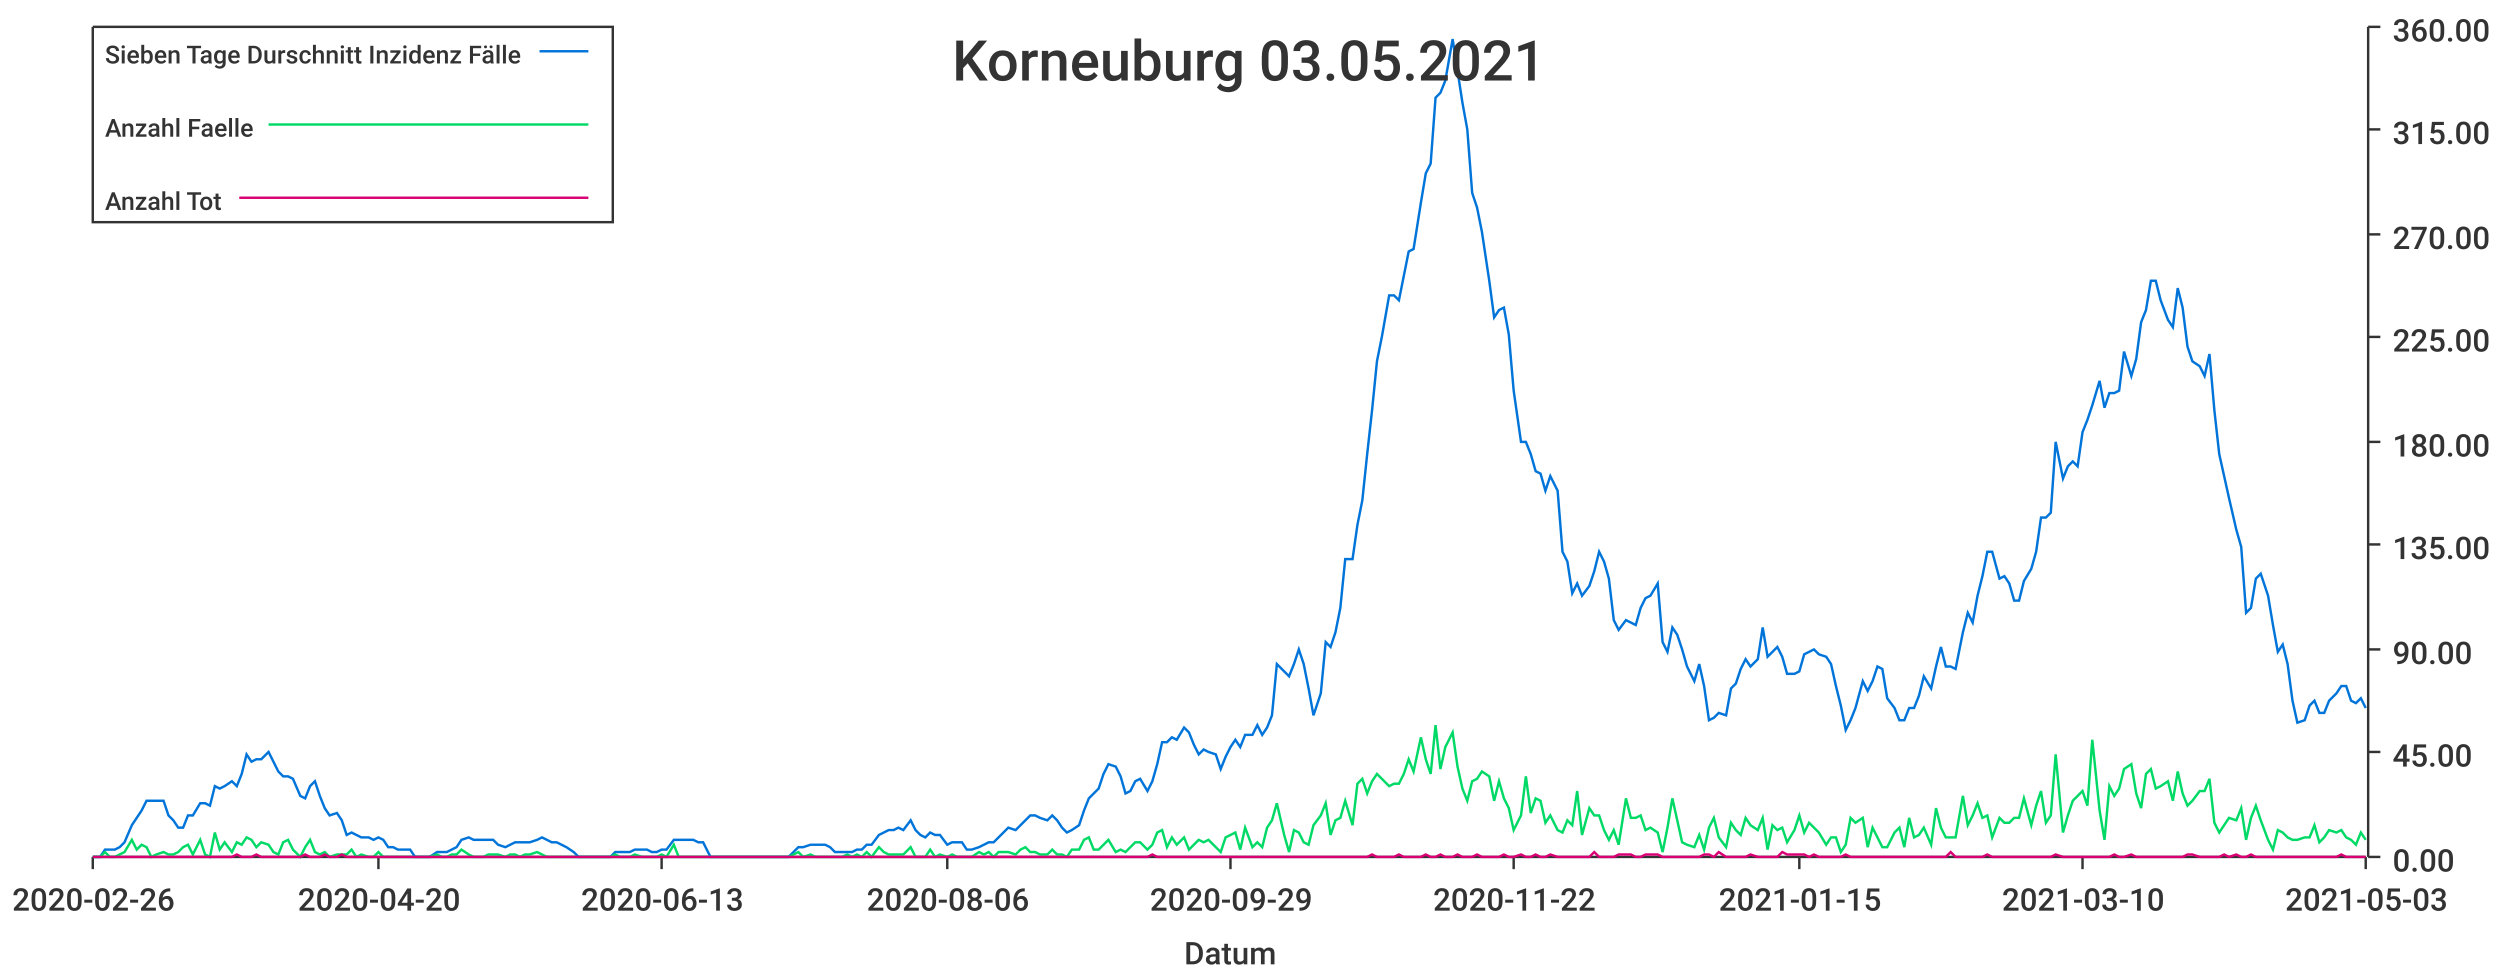
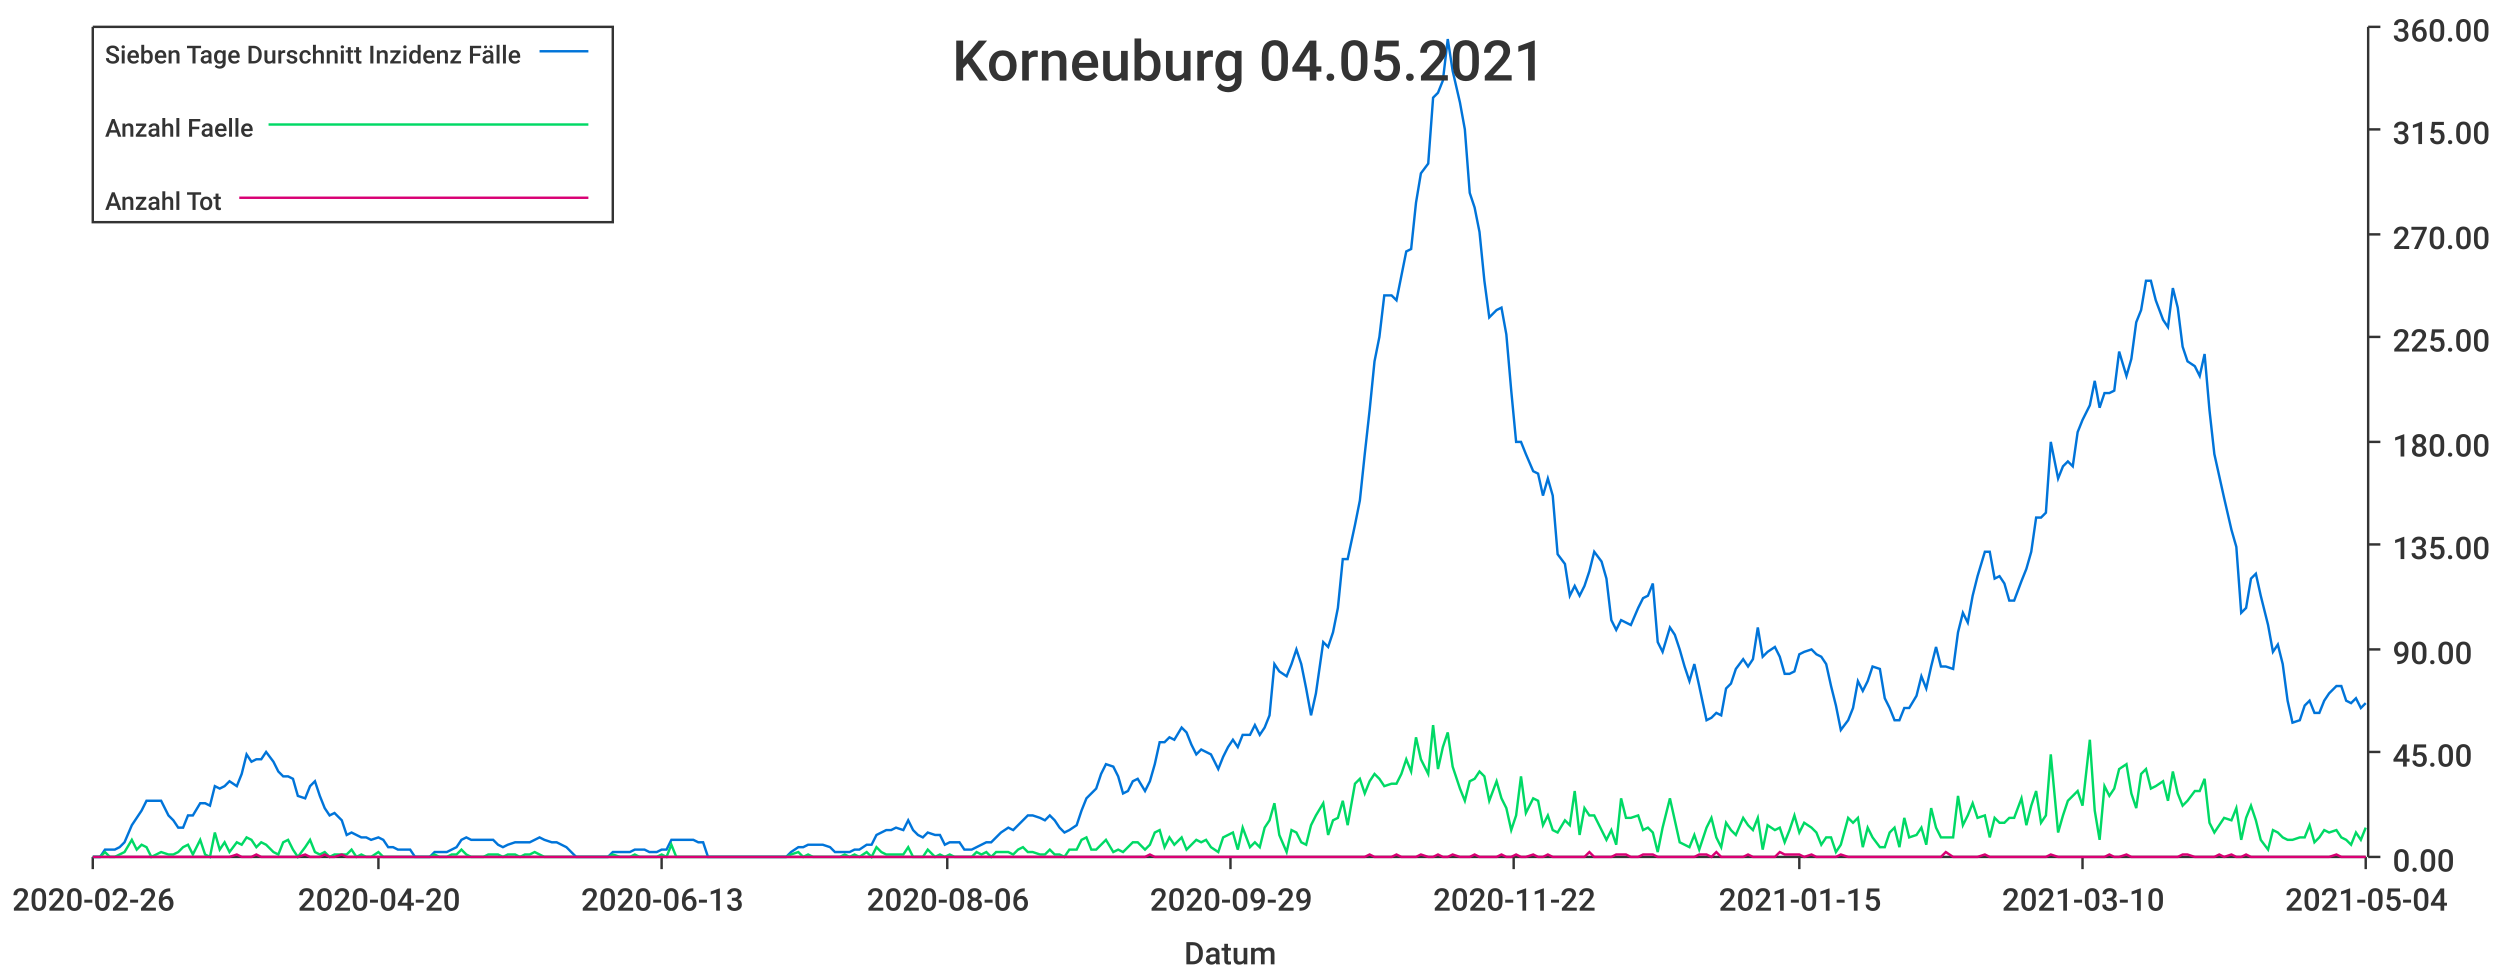
<svg xmlns="http://www.w3.org/2000/svg" width="1024" height="400">\n<path d="M 0 0 L 1024 0 L 1024 400 L 0 400 L 0 0" style="stroke-width:0;stroke:rgba(255,255,255,1.0);fill:rgba(255,255,255,1.0)" />
  <path d="M 38 11 L 969 11 L 969 351 L 38 351 L 38 11" style="stroke-width:0;stroke:rgba(255,255,255,1.0);fill:rgba(255,255,255,1.0)" />
  <path d="M 38 351 L 969 351" style="stroke-width:1;stroke:rgba(51,51,51,1.0);fill:none" />
  <path d="M 38 351 L 38 356" style="stroke-width:1;stroke:rgba(51,51,51,1.0);fill:none" />
  <text x="5" y="373" style="stroke-width:0;stroke:none;fill:rgba(51,51,51,1.0);font-size:12.8px;font-family:'Roboto Medium',sans-serif">2020-02-26</text>
  <path d="M 155 351 L 155 356" style="stroke-width:1;stroke:rgba(51,51,51,1.0);fill:none" />
  <text x="122" y="373" style="stroke-width:0;stroke:none;fill:rgba(51,51,51,1.0);font-size:12.8px;font-family:'Roboto Medium',sans-serif">2020-04-20</text>
  <path d="M 271 351 L 271 356" style="stroke-width:1;stroke:rgba(51,51,51,1.0);fill:none" />
  <text x="238" y="373" style="stroke-width:0;stroke:none;fill:rgba(51,51,51,1.0);font-size:12.8px;font-family:'Roboto Medium',sans-serif">2020-06-13</text>
  <path d="M 388 351 L 388 356" style="stroke-width:1;stroke:rgba(51,51,51,1.0);fill:none" />
  <text x="355" y="373" style="stroke-width:0;stroke:none;fill:rgba(51,51,51,1.0);font-size:12.8px;font-family:'Roboto Medium',sans-serif">2020-08-06</text>
  <path d="M 504 351 L 504 356" style="stroke-width:1;stroke:rgba(51,51,51,1.0);fill:none" />
  <text x="471" y="373" style="stroke-width:0;stroke:none;fill:rgba(51,51,51,1.0);font-size:12.8px;font-family:'Roboto Medium',sans-serif">2020-09-29</text>
  <path d="M 620 351 L 620 356" style="stroke-width:1;stroke:rgba(51,51,51,1.0);fill:none" />
  <text x="587" y="373" style="stroke-width:0;stroke:none;fill:rgba(51,51,51,1.0);font-size:12.8px;font-family:'Roboto Medium',sans-serif">2020-11-22</text>
  <path d="M 737 351 L 737 356" style="stroke-width:1;stroke:rgba(51,51,51,1.0);fill:none" />
  <text x="704" y="373" style="stroke-width:0;stroke:none;fill:rgba(51,51,51,1.0);font-size:12.8px;font-family:'Roboto Medium',sans-serif">2021-01-15</text>
  <path d="M 853 351 L 853 356" style="stroke-width:1;stroke:rgba(51,51,51,1.0);fill:none" />
  <text x="820" y="373" style="stroke-width:0;stroke:none;fill:rgba(51,51,51,1.0);font-size:12.8px;font-family:'Roboto Medium',sans-serif">2021-03-10</text>
  <path d="M 969 351 L 969 356" style="stroke-width:1;stroke:rgba(51,51,51,1.0);fill:none" />
-   <text x="936" y="373" style="stroke-width:0;stroke:none;fill:rgba(51,51,51,1.0);font-size:12.8px;font-family:'Roboto Medium',sans-serif">2021-05-03</text>
+   <text x="936" y="373" style="stroke-width:0;stroke:none;fill:rgba(51,51,51,1.0);font-size:12.8px;font-family:'Roboto Medium',sans-serif">2021-05-04</text>
  <text x="485" y="395" style="stroke-width:0;stroke:none;fill:rgba(51,51,51,1.0);font-size:12.8px;font-family:'Roboto Medium',sans-serif">Datum</text>
  <path d="M 970 351 L 970 11" style="stroke-width:1;stroke:rgba(51,51,51,1.0);fill:none" />
  <path d="M 970 351 L 975 351" style="stroke-width:1;stroke:rgba(51,51,51,1.0);fill:none" />
  <text x="980" y="357" style="stroke-width:0;stroke:none;fill:rgba(51,51,51,1.0);font-size:12.8px;font-family:'Roboto Medium',sans-serif">0.00</text>
  <path d="M 970 308 L 975 308" style="stroke-width:1;stroke:rgba(51,51,51,1.0);fill:none" />
  <text x="980" y="314" style="stroke-width:0;stroke:none;fill:rgba(51,51,51,1.0);font-size:12.8px;font-family:'Roboto Medium',sans-serif">45.00</text>
  <path d="M 970 266 L 975 266" style="stroke-width:1;stroke:rgba(51,51,51,1.0);fill:none" />
  <text x="980" y="272" style="stroke-width:0;stroke:none;fill:rgba(51,51,51,1.0);font-size:12.8px;font-family:'Roboto Medium',sans-serif">90.00</text>
  <path d="M 970 223 L 975 223" style="stroke-width:1;stroke:rgba(51,51,51,1.0);fill:none" />
  <text x="980" y="229" style="stroke-width:0;stroke:none;fill:rgba(51,51,51,1.0);font-size:12.8px;font-family:'Roboto Medium',sans-serif">135.00</text>
  <path d="M 970 181 L 975 181" style="stroke-width:1;stroke:rgba(51,51,51,1.0);fill:none" />
  <text x="980" y="187" style="stroke-width:0;stroke:none;fill:rgba(51,51,51,1.0);font-size:12.8px;font-family:'Roboto Medium',sans-serif">180.00</text>
  <path d="M 970 138 L 975 138" style="stroke-width:1;stroke:rgba(51,51,51,1.0);fill:none" />
  <text x="980" y="144" style="stroke-width:0;stroke:none;fill:rgba(51,51,51,1.0);font-size:12.8px;font-family:'Roboto Medium',sans-serif">225.00</text>
  <path d="M 970 96 L 975 96" style="stroke-width:1;stroke:rgba(51,51,51,1.0);fill:none" />
  <text x="980" y="102" style="stroke-width:0;stroke:none;fill:rgba(51,51,51,1.0);font-size:12.8px;font-family:'Roboto Medium',sans-serif">270.00</text>
  <path d="M 970 53 L 975 53" style="stroke-width:1;stroke:rgba(51,51,51,1.0);fill:none" />
  <text x="980" y="59" style="stroke-width:0;stroke:none;fill:rgba(51,51,51,1.0);font-size:12.8px;font-family:'Roboto Medium',sans-serif">315.00</text>
  <path d="M 970 11 L 975 11" style="stroke-width:1;stroke:rgba(51,51,51,1.0);fill:none" />
  <text x="980" y="17" style="stroke-width:0;stroke:none;fill:rgba(51,51,51,1.0);font-size:12.8px;font-family:'Roboto Medium',sans-serif">360.00</text>
-   <path d="M 38 351 L 41 351 L 43 348 L 45 348 L 47 348 L 49 347 L 51 345 L 54 338 L 56 335 L 58 332 L 60 328 L 62 328 L 64 328 L 67 328 L 69 334 L 71 336 L 73 339 L 75 339 L 77 334 L 79 334 L 82 329 L 84 329 L 86 330 L 88 322 L 90 323 L 92 322 L 95 320 L 97 322 L 99 317 L 101 309 L 103 312 L 105 311 L 107 311 L 110 308 L 112 312 L 114 316 L 116 318 L 118 318 L 120 319 L 123 326 L 125 327 L 127 322 L 129 320 L 131 326 L 133 331 L 135 334 L 138 333 L 140 336 L 142 342 L 144 341 L 146 342 L 148 343 L 151 343 L 153 344 L 155 343 L 157 344 L 159 347 L 161 347 L 163 348 L 166 348 L 168 348 L 170 351 L 172 351 L 174 351 L 176 351 L 179 349 L 181 349 L 183 349 L 185 348 L 187 347 L 189 344 L 192 343 L 194 344 L 196 344 L 198 344 L 200 344 L 202 344 L 204 346 L 207 347 L 209 346 L 211 345 L 213 345 L 215 345 L 217 345 L 220 344 L 222 343 L 224 344 L 226 345 L 228 345 L 230 346 L 232 347 L 235 349 L 237 351 L 239 351 L 241 351 L 243 351 L 245 351 L 248 351 L 250 351 L 252 349 L 254 349 L 256 349 L 258 349 L 260 348 L 263 348 L 265 348 L 267 349 L 269 349 L 271 348 L 273 348 L 276 344 L 278 344 L 280 344 L 282 344 L 284 344 L 286 345 L 288 345 L 291 351 L 293 351 L 295 351 L 297 351 L 299 351 L 301 351 L 304 351 L 306 351 L 308 351 L 310 351 L 312 351 L 314 351 L 317 351 L 319 351 L 321 351 L 323 351 L 325 349 L 327 347 L 329 347 L 332 346 L 334 346 L 336 346 L 338 346 L 340 347 L 342 349 L 345 349 L 347 349 L 349 349 L 351 348 L 353 348 L 355 346 L 357 346 L 360 342 L 362 341 L 364 340 L 366 340 L 368 339 L 370 340 L 373 336 L 375 340 L 377 342 L 379 343 L 381 341 L 383 342 L 385 342 L 388 346 L 390 345 L 392 345 L 394 345 L 396 348 L 398 348 L 401 347 L 403 346 L 405 345 L 407 345 L 409 343 L 411 341 L 413 339 L 416 340 L 418 338 L 420 336 L 422 334 L 424 334 L 426 335 L 429 336 L 431 334 L 433 336 L 435 339 L 437 341 L 439 340 L 442 338 L 444 332 L 446 327 L 448 325 L 450 323 L 452 317 L 454 313 L 457 314 L 459 318 L 461 325 L 463 324 L 465 320 L 467 319 L 470 324 L 472 320 L 474 313 L 476 304 L 478 304 L 480 302 L 482 303 L 485 298 L 487 300 L 489 305 L 491 309 L 493 307 L 495 308 L 498 309 L 500 315 L 502 310 L 504 306 L 506 303 L 508 306 L 510 301 L 513 301 L 515 297 L 517 301 L 519 298 L 521 293 L 523 272 L 526 275 L 528 277 L 530 272 L 532 266 L 534 272 L 536 282 L 538 293 L 541 284 L 543 263 L 545 265 L 547 259 L 549 249 L 551 229 L 554 229 L 556 215 L 558 205 L 560 186 L 562 168 L 564 148 L 566 138 L 569 121 L 571 121 L 573 123 L 575 113 L 577 103 L 579 102 L 582 83 L 584 71 L 586 67 L 588 40 L 590 38 L 592 33 L 595 16 L 597 29 L 599 42 L 601 53 L 603 79 L 605 85 L 607 95 L 610 115 L 612 130 L 614 127 L 616 126 L 618 137 L 620 160 L 623 181 L 625 181 L 627 186 L 629 193 L 631 194 L 633 201 L 635 195 L 638 201 L 640 226 L 642 230 L 644 243 L 646 239 L 648 244 L 651 240 L 653 234 L 655 226 L 657 230 L 659 237 L 661 254 L 663 258 L 666 254 L 668 255 L 670 256 L 672 249 L 674 245 L 676 244 L 679 239 L 681 263 L 683 267 L 685 257 L 687 260 L 689 266 L 691 273 L 694 279 L 696 272 L 698 281 L 700 295 L 702 294 L 704 292 L 707 293 L 709 282 L 711 280 L 713 274 L 715 270 L 717 273 L 720 270 L 722 257 L 724 269 L 726 267 L 728 265 L 730 269 L 732 276 L 735 276 L 737 275 L 739 268 L 741 267 L 743 266 L 745 268 L 748 269 L 750 272 L 752 281 L 754 289 L 756 299 L 758 295 L 760 290 L 763 279 L 765 283 L 767 279 L 769 273 L 771 274 L 773 286 L 776 290 L 778 295 L 780 295 L 782 290 L 784 290 L 786 285 L 788 277 L 791 282 L 793 273 L 795 265 L 797 273 L 799 273 L 801 274 L 804 259 L 806 251 L 808 255 L 810 244 L 812 236 L 814 226 L 816 226 L 819 237 L 821 236 L 823 239 L 825 246 L 827 246 L 829 238 L 832 233 L 834 226 L 836 212 L 838 212 L 840 210 L 842 181 L 845 196 L 847 191 L 849 189 L 851 191 L 853 177 L 855 172 L 857 166 L 860 156 L 862 167 L 864 161 L 866 161 L 868 160 L 870 144 L 873 154 L 875 147 L 877 132 L 879 127 L 881 115 L 883 115 L 885 123 L 888 131 L 890 134 L 892 118 L 894 126 L 896 142 L 898 148 L 901 150 L 903 154 L 905 145 L 907 168 L 909 186 L 911 195 L 913 204 L 916 217 L 918 224 L 920 251 L 922 249 L 924 237 L 926 235 L 929 244 L 931 256 L 933 267 L 935 264 L 937 272 L 939 287 L 941 296 L 944 295 L 946 289 L 948 287 L 950 292 L 952 292 L 954 287 L 957 284 L 959 281 L 961 281 L 963 287 L 965 288 L 967 286 L 969 290" style="stroke-width:1;stroke:rgba(0,116,217,1.0);fill:none" />
-   <path d="M 38 351 L 41 351 L 43 349 L 45 351 L 47 351 L 49 350 L 51 349 L 54 344 L 56 348 L 58 346 L 60 347 L 62 351 L 64 350 L 67 349 L 69 350 L 71 350 L 73 349 L 75 347 L 77 346 L 79 350 L 82 344 L 84 350 L 86 351 L 88 341 L 90 348 L 92 345 L 95 349 L 97 345 L 99 346 L 101 343 L 103 344 L 105 347 L 107 345 L 110 346 L 112 349 L 114 350 L 116 345 L 118 344 L 120 348 L 123 351 L 125 347 L 127 344 L 129 349 L 131 350 L 133 349 L 135 351 L 138 350 L 140 350 L 142 350 L 144 348 L 146 351 L 148 350 L 151 351 L 153 351 L 155 349 L 157 351 L 159 351 L 161 351 L 163 351 L 166 351 L 168 351 L 170 351 L 172 351 L 174 351 L 176 351 L 179 350 L 181 351 L 183 351 L 185 350 L 187 350 L 189 348 L 192 350 L 194 351 L 196 351 L 198 351 L 200 350 L 202 350 L 204 350 L 207 351 L 209 350 L 211 350 L 213 351 L 215 350 L 217 350 L 220 349 L 222 350 L 224 351 L 226 351 L 228 351 L 230 351 L 232 351 L 235 351 L 237 351 L 239 351 L 241 351 L 243 351 L 245 351 L 248 351 L 250 351 L 252 350 L 254 351 L 256 351 L 258 351 L 260 350 L 263 351 L 265 351 L 267 351 L 269 351 L 271 350 L 273 351 L 276 346 L 278 351 L 280 351 L 282 351 L 284 351 L 286 351 L 288 351 L 291 351 L 293 351 L 295 351 L 297 351 L 299 351 L 301 351 L 304 351 L 306 351 L 308 351 L 310 351 L 312 351 L 314 351 L 317 351 L 319 351 L 321 351 L 323 351 L 325 350 L 327 349 L 329 351 L 332 350 L 334 351 L 336 351 L 338 351 L 340 351 L 342 351 L 345 351 L 347 350 L 349 351 L 351 350 L 353 351 L 355 349 L 357 351 L 360 347 L 362 349 L 364 350 L 366 350 L 368 350 L 370 350 L 373 347 L 375 351 L 377 351 L 379 351 L 381 348 L 383 351 L 385 350 L 388 351 L 390 350 L 392 351 L 394 351 L 396 351 L 398 351 L 401 349 L 403 350 L 405 349 L 407 351 L 409 349 L 411 349 L 413 349 L 416 350 L 418 348 L 420 347 L 422 349 L 424 349 L 426 350 L 429 350 L 431 348 L 433 350 L 435 350 L 437 351 L 439 348 L 442 348 L 444 344 L 446 343 L 448 348 L 450 348 L 452 346 L 454 344 L 457 349 L 459 348 L 461 349 L 463 347 L 465 345 L 467 345 L 470 348 L 472 346 L 474 341 L 476 340 L 478 347 L 480 343 L 482 346 L 485 343 L 487 348 L 489 346 L 491 344 L 493 345 L 495 344 L 498 347 L 500 349 L 502 343 L 504 342 L 506 341 L 508 348 L 510 339 L 513 347 L 515 345 L 517 347 L 519 339 L 521 336 L 523 329 L 526 342 L 528 349 L 530 340 L 532 341 L 534 345 L 536 346 L 538 338 L 541 334 L 543 329 L 545 342 L 547 336 L 549 335 L 551 328 L 554 338 L 556 321 L 558 319 L 560 325 L 562 320 L 564 317 L 566 319 L 569 322 L 571 321 L 573 321 L 575 317 L 577 311 L 579 316 L 582 302 L 584 311 L 586 317 L 588 297 L 590 315 L 592 306 L 595 300 L 597 314 L 599 323 L 601 328 L 603 320 L 605 319 L 607 316 L 610 318 L 612 328 L 614 320 L 616 327 L 618 331 L 620 340 L 623 334 L 625 318 L 627 333 L 629 327 L 631 328 L 633 337 L 635 334 L 638 340 L 640 341 L 642 336 L 644 338 L 646 324 L 648 342 L 651 331 L 653 334 L 655 334 L 657 340 L 659 344 L 661 340 L 663 346 L 666 327 L 668 335 L 670 335 L 672 334 L 674 340 L 676 339 L 679 341 L 681 349 L 683 339 L 685 327 L 687 336 L 689 345 L 691 346 L 694 347 L 696 342 L 698 348 L 700 339 L 702 335 L 704 343 L 707 347 L 709 337 L 711 340 L 713 342 L 715 335 L 717 338 L 720 340 L 722 335 L 724 348 L 726 338 L 728 340 L 730 339 L 732 345 L 735 340 L 737 334 L 739 341 L 741 337 L 743 339 L 745 341 L 748 346 L 750 343 L 752 343 L 754 349 L 756 346 L 758 335 L 760 337 L 763 335 L 765 347 L 767 339 L 769 343 L 771 347 L 773 347 L 776 341 L 778 339 L 780 347 L 782 335 L 784 343 L 786 342 L 788 339 L 791 346 L 793 331 L 795 339 L 797 343 L 799 343 L 801 343 L 804 326 L 806 338 L 808 334 L 810 329 L 812 335 L 814 334 L 816 343 L 819 335 L 821 337 L 823 337 L 825 335 L 827 335 L 829 327 L 832 338 L 834 330 L 836 324 L 838 337 L 840 334 L 842 309 L 845 341 L 847 334 L 849 328 L 851 326 L 853 324 L 855 330 L 857 303 L 860 332 L 862 344 L 864 322 L 866 326 L 868 323 L 870 315 L 873 313 L 875 325 L 877 331 L 879 317 L 881 315 L 883 323 L 885 322 L 888 320 L 890 328 L 892 316 L 894 325 L 896 330 L 898 328 L 901 324 L 903 324 L 905 319 L 907 337 L 909 341 L 911 338 L 913 335 L 916 336 L 918 331 L 920 344 L 922 335 L 924 330 L 926 336 L 929 344 L 931 348 L 933 340 L 935 341 L 937 343 L 939 344 L 941 344 L 944 343 L 946 343 L 948 338 L 950 345 L 952 343 L 954 340 L 957 341 L 959 340 L 961 343 L 963 344 L 965 346 L 967 341 L 969 344" style="stroke-width:1;stroke:rgba(0,217,101,1.0);fill:none" />
-   <path d="M 38 351 L 41 351 L 43 351 L 45 351 L 47 351 L 49 351 L 51 351 L 54 351 L 56 351 L 58 351 L 60 351 L 62 351 L 64 351 L 67 351 L 69 351 L 71 351 L 73 351 L 75 351 L 77 351 L 79 351 L 82 351 L 84 351 L 86 351 L 88 351 L 90 351 L 92 351 L 95 351 L 97 350 L 99 351 L 101 351 L 103 351 L 105 350 L 107 351 L 110 351 L 112 351 L 114 351 L 116 351 L 118 351 L 120 351 L 123 351 L 125 350 L 127 351 L 129 351 L 131 351 L 133 350 L 135 351 L 138 351 L 140 350 L 142 351 L 144 351 L 146 351 L 148 351 L 151 351 L 153 351 L 155 351 L 157 351 L 159 351 L 161 351 L 163 351 L 166 351 L 168 351 L 170 351 L 172 351 L 174 351 L 176 351 L 179 351 L 181 351 L 183 351 L 185 351 L 187 351 L 189 351 L 192 351 L 194 351 L 196 351 L 198 351 L 200 351 L 202 351 L 204 351 L 207 351 L 209 351 L 211 351 L 213 351 L 215 351 L 217 351 L 220 351 L 222 351 L 224 351 L 226 351 L 228 351 L 230 351 L 232 351 L 235 351 L 237 351 L 239 351 L 241 351 L 243 351 L 245 351 L 248 351 L 250 351 L 252 351 L 254 351 L 256 351 L 258 351 L 260 351 L 263 351 L 265 351 L 267 351 L 269 351 L 271 351 L 273 351 L 276 351 L 278 351 L 280 351 L 282 351 L 284 351 L 286 351 L 288 351 L 291 351 L 293 351 L 295 351 L 297 351 L 299 351 L 301 351 L 304 351 L 306 351 L 308 351 L 310 351 L 312 351 L 314 351 L 317 351 L 319 351 L 321 351 L 323 351 L 325 351 L 327 351 L 329 351 L 332 351 L 334 351 L 336 351 L 338 351 L 340 351 L 342 351 L 345 351 L 347 351 L 349 351 L 351 351 L 353 351 L 355 351 L 357 351 L 360 351 L 362 351 L 364 351 L 366 351 L 368 351 L 370 351 L 373 351 L 375 351 L 377 351 L 379 351 L 381 351 L 383 351 L 385 351 L 388 351 L 390 351 L 392 351 L 394 351 L 396 351 L 398 351 L 401 351 L 403 351 L 405 351 L 407 351 L 409 351 L 411 351 L 413 351 L 416 351 L 418 351 L 420 351 L 422 351 L 424 351 L 426 351 L 429 351 L 431 351 L 433 351 L 435 351 L 437 351 L 439 351 L 442 351 L 444 351 L 446 351 L 448 351 L 450 351 L 452 351 L 454 351 L 457 351 L 459 351 L 461 351 L 463 351 L 465 351 L 467 351 L 470 351 L 472 350 L 474 351 L 476 351 L 478 351 L 480 351 L 482 351 L 485 351 L 487 351 L 489 351 L 491 351 L 493 351 L 495 351 L 498 351 L 500 351 L 502 351 L 504 351 L 506 351 L 508 351 L 510 351 L 513 351 L 515 351 L 517 351 L 519 351 L 521 351 L 523 351 L 526 351 L 528 351 L 530 351 L 532 351 L 534 351 L 536 351 L 538 351 L 541 351 L 543 351 L 545 351 L 547 351 L 549 351 L 551 351 L 554 351 L 556 351 L 558 351 L 560 351 L 562 350 L 564 351 L 566 351 L 569 351 L 571 351 L 573 350 L 575 351 L 577 351 L 579 351 L 582 351 L 584 350 L 586 351 L 588 351 L 590 350 L 592 351 L 595 351 L 597 350 L 599 351 L 601 351 L 603 351 L 605 350 L 607 351 L 610 351 L 612 351 L 614 351 L 616 350 L 618 351 L 620 351 L 623 350 L 625 351 L 627 351 L 629 350 L 631 351 L 633 351 L 635 350 L 638 351 L 640 351 L 642 351 L 644 351 L 646 351 L 648 351 L 651 351 L 653 349 L 655 351 L 657 351 L 659 351 L 661 351 L 663 350 L 666 350 L 668 350 L 670 351 L 672 351 L 674 350 L 676 350 L 679 350 L 681 351 L 683 351 L 685 351 L 687 351 L 689 351 L 691 351 L 694 351 L 696 351 L 698 350 L 700 350 L 702 351 L 704 349 L 707 351 L 709 351 L 711 351 L 713 351 L 715 351 L 717 350 L 720 351 L 722 351 L 724 351 L 726 351 L 728 351 L 730 349 L 732 350 L 735 350 L 737 350 L 739 350 L 741 351 L 743 350 L 745 351 L 748 351 L 750 351 L 752 351 L 754 351 L 756 350 L 758 351 L 760 351 L 763 351 L 765 351 L 767 351 L 769 351 L 771 351 L 773 351 L 776 351 L 778 351 L 780 351 L 782 351 L 784 351 L 786 351 L 788 351 L 791 351 L 793 351 L 795 351 L 797 351 L 799 349 L 801 351 L 804 351 L 806 351 L 808 351 L 810 351 L 812 351 L 814 350 L 816 351 L 819 351 L 821 351 L 823 351 L 825 351 L 827 351 L 829 351 L 832 351 L 834 351 L 836 351 L 838 351 L 840 351 L 842 350 L 845 351 L 847 351 L 849 351 L 851 351 L 853 351 L 855 351 L 857 351 L 860 351 L 862 351 L 864 351 L 866 350 L 868 351 L 870 351 L 873 350 L 875 351 L 877 351 L 879 351 L 881 351 L 883 351 L 885 351 L 888 351 L 890 351 L 892 351 L 894 351 L 896 350 L 898 350 L 901 351 L 903 351 L 905 351 L 907 351 L 909 351 L 911 350 L 913 351 L 916 350 L 918 351 L 920 351 L 922 350 L 924 351 L 926 351 L 929 351 L 931 351 L 933 351 L 935 351 L 937 351 L 939 351 L 941 351 L 944 351 L 946 351 L 948 351 L 950 351 L 952 351 L 954 351 L 957 351 L 959 350 L 961 351 L 963 351 L 965 351 L 967 351 L 969 351" style="stroke-width:1;stroke:rgba(217,0,116,1.0);fill:none" />
-   <text x="390" y="33" style="stroke-width:0;stroke:none;fill:rgba(51,51,51,1.0);font-size:23.0px;font-family:'Roboto Medium',sans-serif">Korneuburg 03.05.2021</text>
+   <path d="M 38 351 L 41 351 L 43 348 L 45 348 L 47 348 L 49 347 L 51 345 L 54 338 L 56 335 L 58 332 L 60 328 L 62 328 L 64 328 L 66 328 L 69 334 L 71 336 L 73 339 L 75 339 L 77 334 L 79 334 L 82 329 L 84 329 L 86 330 L 88 322 L 90 323 L 92 322 L 94 320 L 97 322 L 99 317 L 101 309 L 103 312 L 105 311 L 107 311 L 109 308 L 112 312 L 114 316 L 116 318 L 118 318 L 120 319 L 122 326 L 125 327 L 127 322 L 129 320 L 131 326 L 133 331 L 135 334 L 137 333 L 140 336 L 142 342 L 144 341 L 146 342 L 148 343 L 150 343 L 152 344 L 155 343 L 157 344 L 159 347 L 161 347 L 163 348 L 165 348 L 168 348 L 170 351 L 172 351 L 174 351 L 176 351 L 178 349 L 180 349 L 183 349 L 185 348 L 187 347 L 189 344 L 191 343 L 193 344 L 195 344 L 198 344 L 200 344 L 202 344 L 204 346 L 206 347 L 208 346 L 211 345 L 213 345 L 215 345 L 217 345 L 219 344 L 221 343 L 223 344 L 226 345 L 228 345 L 230 346 L 232 347 L 234 349 L 236 351 L 238 351 L 241 351 L 243 351 L 245 351 L 247 351 L 249 351 L 251 349 L 254 349 L 256 349 L 258 349 L 260 348 L 262 348 L 264 348 L 266 349 L 269 349 L 271 348 L 273 348 L 275 344 L 277 344 L 279 344 L 281 344 L 284 344 L 286 345 L 288 345 L 290 351 L 292 351 L 294 351 L 297 351 L 299 351 L 301 351 L 303 351 L 305 351 L 307 351 L 309 351 L 312 351 L 314 351 L 316 351 L 318 351 L 320 351 L 322 351 L 324 349 L 327 347 L 329 347 L 331 346 L 333 346 L 335 346 L 337 346 L 340 347 L 342 349 L 344 349 L 346 349 L 348 349 L 350 348 L 352 348 L 355 346 L 357 346 L 359 342 L 361 341 L 363 340 L 365 340 L 367 339 L 370 340 L 372 336 L 374 340 L 376 342 L 378 343 L 380 341 L 383 342 L 385 342 L 387 346 L 389 345 L 391 345 L 393 345 L 395 348 L 398 348 L 400 347 L 402 346 L 404 345 L 406 345 L 408 343 L 410 341 L 413 339 L 415 340 L 417 338 L 419 336 L 421 334 L 423 334 L 426 335 L 428 336 L 430 334 L 432 336 L 434 339 L 436 341 L 438 340 L 441 338 L 443 332 L 445 327 L 447 325 L 449 323 L 451 317 L 453 313 L 456 314 L 458 318 L 460 325 L 462 324 L 464 320 L 466 319 L 469 324 L 471 320 L 473 313 L 475 304 L 477 304 L 479 302 L 481 303 L 484 298 L 486 300 L 488 305 L 490 309 L 492 307 L 494 308 L 496 309 L 499 315 L 501 310 L 503 306 L 505 303 L 507 306 L 509 301 L 512 301 L 514 297 L 516 301 L 518 298 L 520 293 L 522 272 L 524 275 L 527 277 L 529 272 L 531 266 L 533 272 L 535 282 L 537 293 L 539 284 L 542 263 L 544 265 L 546 259 L 548 249 L 550 229 L 552 229 L 555 215 L 557 205 L 559 186 L 561 168 L 563 148 L 565 138 L 567 121 L 570 121 L 572 123 L 574 113 L 576 103 L 578 102 L 580 83 L 582 71 L 585 67 L 587 40 L 589 38 L 591 33 L 593 16 L 595 29 L 598 42 L 600 53 L 602 79 L 604 85 L 606 95 L 608 115 L 610 130 L 613 127 L 615 126 L 617 137 L 619 160 L 621 181 L 623 181 L 625 186 L 628 193 L 630 194 L 632 203 L 634 196 L 636 203 L 638 227 L 641 231 L 643 244 L 645 240 L 647 244 L 649 240 L 651 234 L 653 226 L 656 230 L 658 237 L 660 254 L 662 258 L 664 254 L 666 255 L 668 256 L 671 249 L 673 245 L 675 244 L 677 239 L 679 263 L 681 267 L 684 257 L 686 260 L 688 266 L 690 273 L 692 279 L 694 272 L 696 281 L 699 295 L 701 294 L 703 292 L 705 293 L 707 282 L 709 280 L 711 274 L 714 270 L 716 273 L 718 270 L 720 257 L 722 269 L 724 267 L 727 265 L 729 269 L 731 276 L 733 276 L 735 275 L 737 268 L 739 267 L 742 266 L 744 268 L 746 269 L 748 272 L 750 281 L 752 289 L 754 299 L 757 295 L 759 290 L 761 279 L 763 283 L 765 279 L 767 273 L 770 274 L 772 286 L 774 290 L 776 295 L 778 295 L 780 290 L 782 290 L 785 285 L 787 277 L 789 282 L 791 273 L 793 265 L 795 273 L 797 273 L 800 274 L 802 259 L 804 251 L 806 255 L 808 244 L 810 236 L 813 226 L 815 226 L 817 237 L 819 236 L 821 239 L 823 246 L 825 246 L 828 238 L 830 233 L 832 226 L 834 212 L 836 212 L 838 210 L 840 181 L 843 196 L 845 191 L 847 189 L 849 191 L 851 177 L 853 172 L 856 166 L 858 156 L 860 167 L 862 161 L 864 161 L 866 160 L 868 144 L 871 154 L 873 147 L 875 132 L 877 127 L 879 115 L 881 115 L 883 123 L 886 131 L 888 134 L 890 118 L 892 126 L 894 142 L 896 148 L 899 150 L 901 154 L 903 145 L 905 168 L 907 186 L 909 195 L 911 204 L 914 217 L 916 224 L 918 251 L 920 249 L 922 237 L 924 235 L 926 244 L 929 256 L 931 267 L 933 264 L 935 272 L 937 287 L 939 296 L 942 295 L 944 289 L 946 287 L 948 292 L 950 292 L 952 287 L 954 284 L 957 281 L 959 281 L 961 287 L 963 288 L 965 286 L 967 290 L 969 288" style="stroke-width:1;stroke:rgba(0,116,217,1.0);fill:none" />
+   <path d="M 38 351 L 41 351 L 43 349 L 45 351 L 47 351 L 49 350 L 51 349 L 54 344 L 56 348 L 58 346 L 60 347 L 62 351 L 64 350 L 66 349 L 69 350 L 71 350 L 73 349 L 75 347 L 77 346 L 79 350 L 82 344 L 84 350 L 86 351 L 88 341 L 90 348 L 92 345 L 94 349 L 97 345 L 99 346 L 101 343 L 103 344 L 105 347 L 107 345 L 109 346 L 112 349 L 114 350 L 116 345 L 118 344 L 120 348 L 122 351 L 125 347 L 127 344 L 129 349 L 131 350 L 133 349 L 135 351 L 137 350 L 140 350 L 142 350 L 144 348 L 146 351 L 148 350 L 150 351 L 152 351 L 155 349 L 157 351 L 159 351 L 161 351 L 163 351 L 165 351 L 168 351 L 170 351 L 172 351 L 174 351 L 176 351 L 178 350 L 180 351 L 183 351 L 185 350 L 187 350 L 189 348 L 191 350 L 193 351 L 195 351 L 198 351 L 200 350 L 202 350 L 204 350 L 206 351 L 208 350 L 211 350 L 213 351 L 215 350 L 217 350 L 219 349 L 221 350 L 223 351 L 226 351 L 228 351 L 230 351 L 232 351 L 234 351 L 236 351 L 238 351 L 241 351 L 243 351 L 245 351 L 247 351 L 249 351 L 251 350 L 254 351 L 256 351 L 258 351 L 260 350 L 262 351 L 264 351 L 266 351 L 269 351 L 271 350 L 273 351 L 275 346 L 277 351 L 279 351 L 281 351 L 284 351 L 286 351 L 288 351 L 290 351 L 292 351 L 294 351 L 297 351 L 299 351 L 301 351 L 303 351 L 305 351 L 307 351 L 309 351 L 312 351 L 314 351 L 316 351 L 318 351 L 320 351 L 322 351 L 324 350 L 327 349 L 329 351 L 331 350 L 333 351 L 335 351 L 337 351 L 340 351 L 342 351 L 344 351 L 346 350 L 348 351 L 350 350 L 352 351 L 355 349 L 357 351 L 359 347 L 361 349 L 363 350 L 365 350 L 367 350 L 370 350 L 372 347 L 374 351 L 376 351 L 378 351 L 380 348 L 383 351 L 385 350 L 387 351 L 389 350 L 391 351 L 393 351 L 395 351 L 398 351 L 400 349 L 402 350 L 404 349 L 406 351 L 408 349 L 410 349 L 413 349 L 415 350 L 417 348 L 419 347 L 421 349 L 423 349 L 426 350 L 428 350 L 430 348 L 432 350 L 434 350 L 436 351 L 438 348 L 441 348 L 443 344 L 445 343 L 447 348 L 449 348 L 451 346 L 453 344 L 456 349 L 458 348 L 460 349 L 462 347 L 464 345 L 466 345 L 469 348 L 471 346 L 473 341 L 475 340 L 477 347 L 479 343 L 481 346 L 484 343 L 486 348 L 488 346 L 490 344 L 492 345 L 494 344 L 496 347 L 499 349 L 501 343 L 503 342 L 505 341 L 507 348 L 509 339 L 512 347 L 514 345 L 516 347 L 518 339 L 520 336 L 522 329 L 524 342 L 527 349 L 529 340 L 531 341 L 533 345 L 535 346 L 537 338 L 539 334 L 542 329 L 544 342 L 546 336 L 548 335 L 550 328 L 552 338 L 555 321 L 557 319 L 559 325 L 561 320 L 563 317 L 565 319 L 567 322 L 570 321 L 572 321 L 574 317 L 576 311 L 578 316 L 580 302 L 582 311 L 585 317 L 587 297 L 589 315 L 591 306 L 593 300 L 595 314 L 598 323 L 600 328 L 602 320 L 604 319 L 606 316 L 608 318 L 610 328 L 613 320 L 615 327 L 617 331 L 619 340 L 621 334 L 623 318 L 625 333 L 628 327 L 630 328 L 632 338 L 634 334 L 636 340 L 638 341 L 641 336 L 643 338 L 645 324 L 647 342 L 649 331 L 651 334 L 653 334 L 656 340 L 658 344 L 660 340 L 662 346 L 664 327 L 666 335 L 668 335 L 671 334 L 673 340 L 675 339 L 677 341 L 679 349 L 681 339 L 684 327 L 686 336 L 688 345 L 690 346 L 692 347 L 694 342 L 696 348 L 699 339 L 701 335 L 703 343 L 705 347 L 707 337 L 709 340 L 711 342 L 714 335 L 716 338 L 718 340 L 720 335 L 722 348 L 724 338 L 727 340 L 729 339 L 731 345 L 733 340 L 735 334 L 737 341 L 739 337 L 742 339 L 744 341 L 746 346 L 748 343 L 750 343 L 752 349 L 754 346 L 757 335 L 759 337 L 761 335 L 763 347 L 765 339 L 767 343 L 770 347 L 772 347 L 774 341 L 776 339 L 778 347 L 780 335 L 782 343 L 785 342 L 787 339 L 789 346 L 791 331 L 793 339 L 795 343 L 797 343 L 800 343 L 802 326 L 804 338 L 806 334 L 808 329 L 810 335 L 813 334 L 815 343 L 817 335 L 819 337 L 821 337 L 823 335 L 825 335 L 828 327 L 830 338 L 832 330 L 834 324 L 836 337 L 838 334 L 840 309 L 843 341 L 845 334 L 847 328 L 849 326 L 851 324 L 853 330 L 856 303 L 858 332 L 860 344 L 862 322 L 864 326 L 866 323 L 868 315 L 871 313 L 873 325 L 875 331 L 877 317 L 879 315 L 881 323 L 883 322 L 886 320 L 888 328 L 890 316 L 892 325 L 894 330 L 896 328 L 899 324 L 901 324 L 903 319 L 905 337 L 907 341 L 909 338 L 911 335 L 914 336 L 916 331 L 918 344 L 920 335 L 922 330 L 924 336 L 926 344 L 929 348 L 931 340 L 933 341 L 935 343 L 937 344 L 939 344 L 942 343 L 944 343 L 946 338 L 948 345 L 950 343 L 952 340 L 954 341 L 957 340 L 959 343 L 961 344 L 963 346 L 965 341 L 967 344 L 969 339" style="stroke-width:1;stroke:rgba(0,217,101,1.0);fill:none" />
+   <path d="M 38 351 L 41 351 L 43 351 L 45 351 L 47 351 L 49 351 L 51 351 L 54 351 L 56 351 L 58 351 L 60 351 L 62 351 L 64 351 L 66 351 L 69 351 L 71 351 L 73 351 L 75 351 L 77 351 L 79 351 L 82 351 L 84 351 L 86 351 L 88 351 L 90 351 L 92 351 L 94 351 L 97 350 L 99 351 L 101 351 L 103 351 L 105 350 L 107 351 L 109 351 L 112 351 L 114 351 L 116 351 L 118 351 L 120 351 L 122 351 L 125 350 L 127 351 L 129 351 L 131 351 L 133 350 L 135 351 L 137 351 L 140 350 L 142 351 L 144 351 L 146 351 L 148 351 L 150 351 L 152 351 L 155 351 L 157 351 L 159 351 L 161 351 L 163 351 L 165 351 L 168 351 L 170 351 L 172 351 L 174 351 L 176 351 L 178 351 L 180 351 L 183 351 L 185 351 L 187 351 L 189 351 L 191 351 L 193 351 L 195 351 L 198 351 L 200 351 L 202 351 L 204 351 L 206 351 L 208 351 L 211 351 L 213 351 L 215 351 L 217 351 L 219 351 L 221 351 L 223 351 L 226 351 L 228 351 L 230 351 L 232 351 L 234 351 L 236 351 L 238 351 L 241 351 L 243 351 L 245 351 L 247 351 L 249 351 L 251 351 L 254 351 L 256 351 L 258 351 L 260 351 L 262 351 L 264 351 L 266 351 L 269 351 L 271 351 L 273 351 L 275 351 L 277 351 L 279 351 L 281 351 L 284 351 L 286 351 L 288 351 L 290 351 L 292 351 L 294 351 L 297 351 L 299 351 L 301 351 L 303 351 L 305 351 L 307 351 L 309 351 L 312 351 L 314 351 L 316 351 L 318 351 L 320 351 L 322 351 L 324 351 L 327 351 L 329 351 L 331 351 L 333 351 L 335 351 L 337 351 L 340 351 L 342 351 L 344 351 L 346 351 L 348 351 L 350 351 L 352 351 L 355 351 L 357 351 L 359 351 L 361 351 L 363 351 L 365 351 L 367 351 L 370 351 L 372 351 L 374 351 L 376 351 L 378 351 L 380 351 L 383 351 L 385 351 L 387 351 L 389 351 L 391 351 L 393 351 L 395 351 L 398 351 L 400 351 L 402 351 L 404 351 L 406 351 L 408 351 L 410 351 L 413 351 L 415 351 L 417 351 L 419 351 L 421 351 L 423 351 L 426 351 L 428 351 L 430 351 L 432 351 L 434 351 L 436 351 L 438 351 L 441 351 L 443 351 L 445 351 L 447 351 L 449 351 L 451 351 L 453 351 L 456 351 L 458 351 L 460 351 L 462 351 L 464 351 L 466 351 L 469 351 L 471 350 L 473 351 L 475 351 L 477 351 L 479 351 L 481 351 L 484 351 L 486 351 L 488 351 L 490 351 L 492 351 L 494 351 L 496 351 L 499 351 L 501 351 L 503 351 L 505 351 L 507 351 L 509 351 L 512 351 L 514 351 L 516 351 L 518 351 L 520 351 L 522 351 L 524 351 L 527 351 L 529 351 L 531 351 L 533 351 L 535 351 L 537 351 L 539 351 L 542 351 L 544 351 L 546 351 L 548 351 L 550 351 L 552 351 L 555 351 L 557 351 L 559 351 L 561 350 L 563 351 L 565 351 L 567 351 L 570 351 L 572 350 L 574 351 L 576 351 L 578 351 L 580 351 L 582 350 L 585 351 L 587 351 L 589 350 L 591 351 L 593 351 L 595 350 L 598 351 L 600 351 L 602 351 L 604 350 L 606 351 L 608 351 L 610 351 L 613 351 L 615 350 L 617 351 L 619 351 L 621 350 L 623 351 L 625 351 L 628 350 L 630 351 L 632 351 L 634 350 L 636 351 L 638 351 L 641 351 L 643 351 L 645 351 L 647 351 L 649 351 L 651 349 L 653 351 L 656 351 L 658 351 L 660 351 L 662 350 L 664 350 L 666 350 L 668 351 L 671 351 L 673 350 L 675 350 L 677 350 L 679 351 L 681 351 L 684 351 L 686 351 L 688 351 L 690 351 L 692 351 L 694 351 L 696 350 L 699 350 L 701 351 L 703 349 L 705 351 L 707 351 L 709 351 L 711 351 L 714 351 L 716 350 L 718 351 L 720 351 L 722 351 L 724 351 L 727 351 L 729 349 L 731 350 L 733 350 L 735 350 L 737 350 L 739 351 L 742 350 L 744 351 L 746 351 L 748 351 L 750 351 L 752 351 L 754 350 L 757 351 L 759 351 L 761 351 L 763 351 L 765 351 L 767 351 L 770 351 L 772 351 L 774 351 L 776 351 L 778 351 L 780 351 L 782 351 L 785 351 L 787 351 L 789 351 L 791 351 L 793 351 L 795 351 L 797 349 L 800 351 L 802 351 L 804 351 L 806 351 L 808 351 L 810 351 L 813 350 L 815 351 L 817 351 L 819 351 L 821 351 L 823 351 L 825 351 L 828 351 L 830 351 L 832 351 L 834 351 L 836 351 L 838 351 L 840 350 L 843 351 L 845 351 L 847 351 L 849 351 L 851 351 L 853 351 L 856 351 L 858 351 L 860 351 L 862 351 L 864 350 L 866 351 L 868 351 L 871 350 L 873 351 L 875 351 L 877 351 L 879 351 L 881 351 L 883 351 L 886 351 L 888 351 L 890 351 L 892 351 L 894 350 L 896 350 L 899 351 L 901 351 L 903 351 L 905 351 L 907 351 L 909 350 L 911 351 L 914 350 L 916 351 L 918 351 L 920 350 L 922 351 L 924 351 L 926 351 L 929 351 L 931 351 L 933 351 L 935 351 L 937 351 L 939 351 L 942 351 L 944 351 L 946 351 L 948 351 L 950 351 L 952 351 L 954 351 L 957 350 L 959 351 L 961 351 L 963 351 L 965 351 L 967 351 L 969 351" style="stroke-width:1;stroke:rgba(217,0,116,1.0);fill:none" />
+   <text x="390" y="33" style="stroke-width:0;stroke:none;fill:rgba(51,51,51,1.0);font-size:23.0px;font-family:'Roboto Medium',sans-serif">Korneuburg 04.05.2021</text>
  <path d="M 38 11 L 251 11 L 251 91 L 38 91 L 38 11" style="stroke-width:1;stroke:rgba(51,51,51,1.0);fill:rgba(255,255,255,1.0)" />
  <text x="43" y="26" style="stroke-width:0;stroke:none;fill:rgba(51,51,51,1.0);font-size:10.2px;font-family:'Roboto Medium',sans-serif">Sieben Tage Durschnitt Inzidenz Fälle</text>
  <path d="M 221 21 L 241 21" style="stroke-width:1;stroke:rgba(0,116,217,1.0);fill:none" />
  <text x="43" y="56" style="stroke-width:0;stroke:none;fill:rgba(51,51,51,1.0);font-size:10.2px;font-family:'Roboto Medium',sans-serif">Anzahl Faelle</text>
  <path d="M 110 51 L 241 51" style="stroke-width:1;stroke:rgba(0,217,101,1.0);fill:none" />
  <text x="43" y="86" style="stroke-width:0;stroke:none;fill:rgba(51,51,51,1.0);font-size:10.2px;font-family:'Roboto Medium',sans-serif">Anzahl Tot</text>
  <path d="M 98 81 L 241 81" style="stroke-width:1;stroke:rgba(217,0,116,1.0);fill:none" />
</svg>
